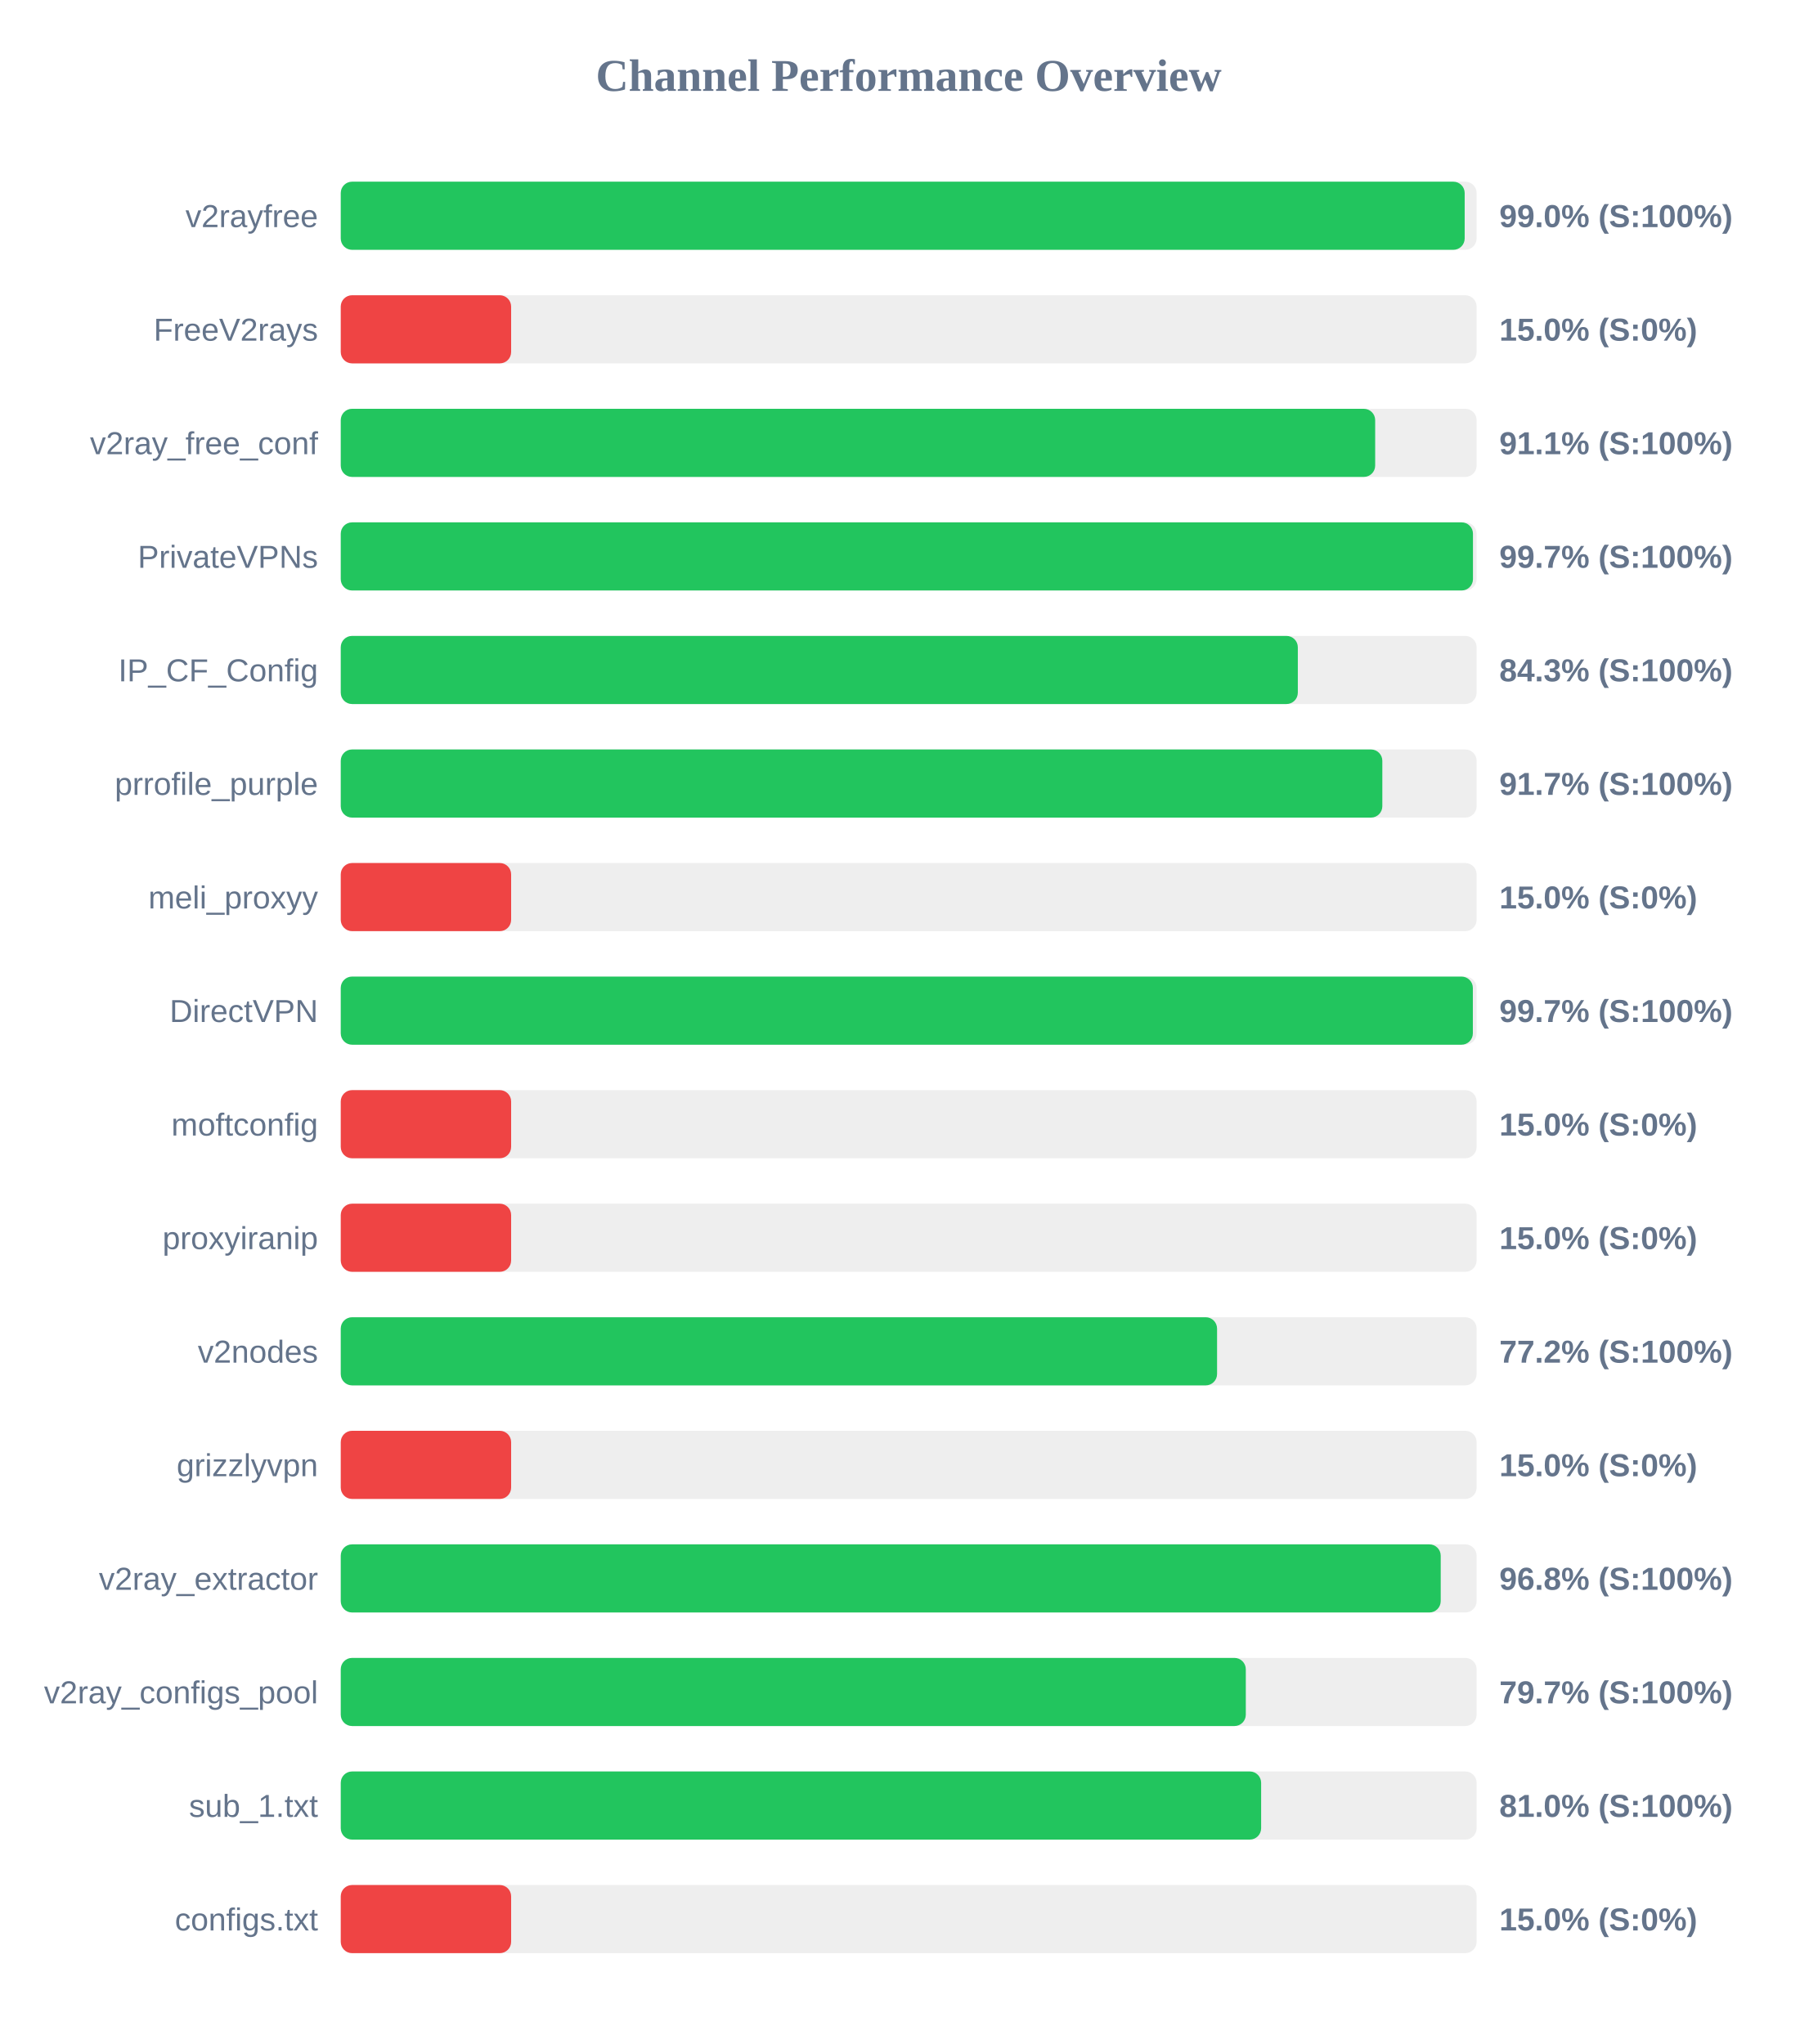
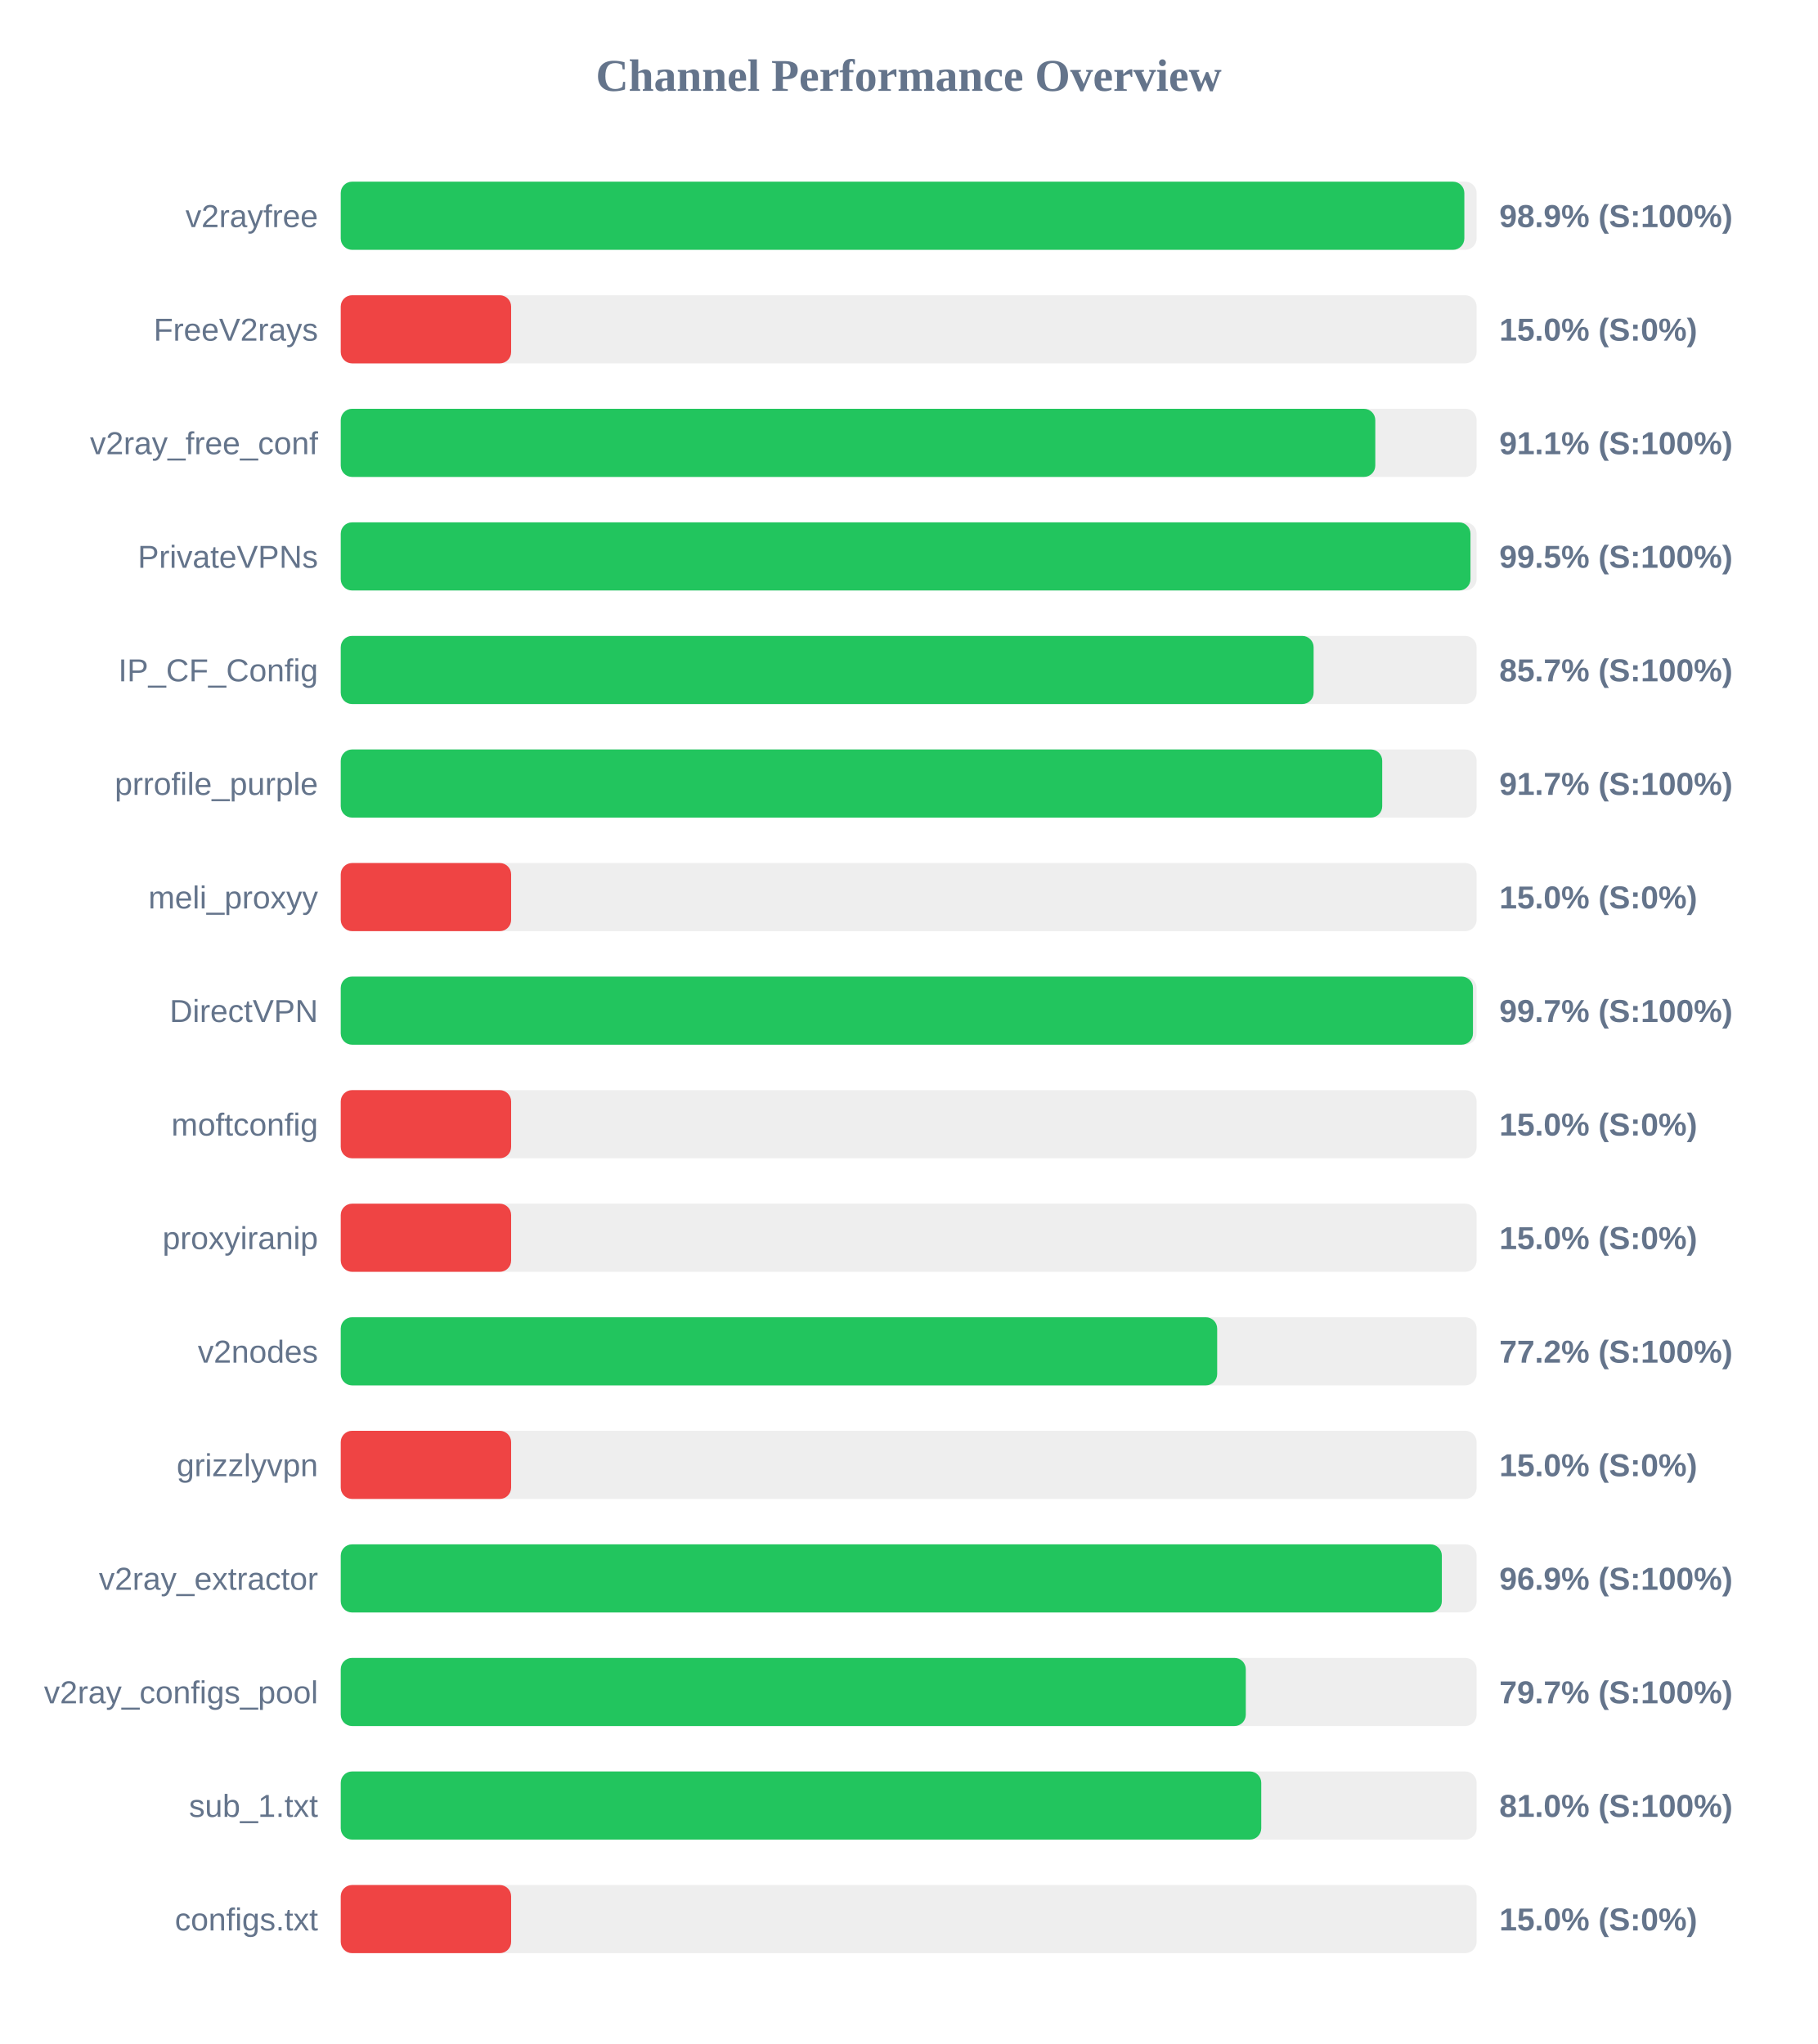
<svg xmlns="http://www.w3.org/2000/svg" width="800" height="900" version="1.1">
  <style>
        .row { font: 14px Arial; fill: #64748b; }
        .score { font: bold 14px Arial; fill: #64748b; }
    </style>
  <text x="400" y="40" text-anchor="middle" font-size="20px" font-weight="bold" fill="#64748b">Channel Performance Overview</text>
  <rect x="150" y="80" width="500" height="30" fill="#eee" rx="5" />
-   <rect x="150" y="80" width="494.75" height="30" fill="#22c55e" rx="5" />
+   <rect x="150" y="80" width="494.6" height="30" fill="#22c55e" rx="5" />
  <text x="140" y="100" text-anchor="end" class="row">v2rayfree</text>
-   <text x="660" y="100" text-anchor="start" class="score">99.0% (S:100%)</text>
+   <text x="660" y="100" text-anchor="start" class="score">98.9% (S:100%)</text>
  <rect x="150" y="130" width="500" height="30" fill="#eee" rx="5" />
  <rect x="150" y="130" width="75.0" height="30" fill="#ef4444" rx="5" />
  <text x="140" y="150" text-anchor="end" class="row">FreeV2rays</text>
  <text x="660" y="150" text-anchor="start" class="score">15.0% (S:0%)</text>
  <rect x="150" y="180" width="500" height="30" fill="#eee" rx="5" />
-   <rect x="150" y="180" width="455.35" height="30" fill="#22c55e" rx="5" />
+   <rect x="150" y="180" width="455.4" height="30" fill="#22c55e" rx="5" />
  <text x="140" y="200" text-anchor="end" class="row">v2ray_free_conf</text>
  <text x="660" y="200" text-anchor="start" class="score">91.1% (S:100%)</text>
  <rect x="150" y="230" width="500" height="30" fill="#eee" rx="5" />
-   <rect x="150" y="230" width="498.4" height="30" fill="#22c55e" rx="5" />
+   <rect x="150" y="230" width="497.3" height="30" fill="#22c55e" rx="5" />
  <text x="140" y="250" text-anchor="end" class="row">PrivateVPNs</text>
-   <text x="660" y="250" text-anchor="start" class="score">99.7% (S:100%)</text>
+   <text x="660" y="250" text-anchor="start" class="score">99.5% (S:100%)</text>
  <rect x="150" y="280" width="500" height="30" fill="#eee" rx="5" />
-   <rect x="150" y="280" width="421.3" height="30" fill="#22c55e" rx="5" />
+   <rect x="150" y="280" width="428.25" height="30" fill="#22c55e" rx="5" />
  <text x="140" y="300" text-anchor="end" class="row">IP_CF_Config</text>
-   <text x="660" y="300" text-anchor="start" class="score">84.3% (S:100%)</text>
+   <text x="660" y="300" text-anchor="start" class="score">85.7% (S:100%)</text>
  <rect x="150" y="330" width="500" height="30" fill="#eee" rx="5" />
-   <rect x="150" y="330" width="458.5" height="30" fill="#22c55e" rx="5" />
+   <rect x="150" y="330" width="458.45" height="30" fill="#22c55e" rx="5" />
  <text x="140" y="350" text-anchor="end" class="row">prrofile_purple</text>
  <text x="660" y="350" text-anchor="start" class="score">91.7% (S:100%)</text>
  <rect x="150" y="380" width="500" height="30" fill="#eee" rx="5" />
  <rect x="150" y="380" width="75.0" height="30" fill="#ef4444" rx="5" />
  <text x="140" y="400" text-anchor="end" class="row">meli_proxyy</text>
  <text x="660" y="400" text-anchor="start" class="score">15.0% (S:0%)</text>
  <rect x="150" y="430" width="500" height="30" fill="#eee" rx="5" />
-   <rect x="150" y="430" width="498.35" height="30" fill="#22c55e" rx="5" />
+   <rect x="150" y="430" width="498.4" height="30" fill="#22c55e" rx="5" />
  <text x="140" y="450" text-anchor="end" class="row">DirectVPN</text>
  <text x="660" y="450" text-anchor="start" class="score">99.7% (S:100%)</text>
  <rect x="150" y="480" width="500" height="30" fill="#eee" rx="5" />
  <rect x="150" y="480" width="75.0" height="30" fill="#ef4444" rx="5" />
  <text x="140" y="500" text-anchor="end" class="row">moftconfig</text>
  <text x="660" y="500" text-anchor="start" class="score">15.0% (S:0%)</text>
  <rect x="150" y="530" width="500" height="30" fill="#eee" rx="5" />
  <rect x="150" y="530" width="75.0" height="30" fill="#ef4444" rx="5" />
  <text x="140" y="550" text-anchor="end" class="row">proxyiranip</text>
  <text x="660" y="550" text-anchor="start" class="score">15.0% (S:0%)</text>
  <rect x="150" y="580" width="500" height="30" fill="#eee" rx="5" />
-   <rect x="150" y="580" width="385.75" height="30" fill="#22c55e" rx="5" />
+   <rect x="150" y="580" width="385.8" height="30" fill="#22c55e" rx="5" />
  <text x="140" y="600" text-anchor="end" class="row">v2nodes</text>
  <text x="660" y="600" text-anchor="start" class="score">77.2% (S:100%)</text>
  <rect x="150" y="630" width="500" height="30" fill="#eee" rx="5" />
  <rect x="150" y="630" width="75.0" height="30" fill="#ef4444" rx="5" />
  <text x="140" y="650" text-anchor="end" class="row">grizzlyvpn</text>
  <text x="660" y="650" text-anchor="start" class="score">15.0% (S:0%)</text>
  <rect x="150" y="680" width="500" height="30" fill="#eee" rx="5" />
-   <rect x="150" y="680" width="484.2" height="30" fill="#22c55e" rx="5" />
+   <rect x="150" y="680" width="484.7" height="30" fill="#22c55e" rx="5" />
  <text x="140" y="700" text-anchor="end" class="row">v2ray_extractor</text>
-   <text x="660" y="700" text-anchor="start" class="score">96.8% (S:100%)</text>
+   <text x="660" y="700" text-anchor="start" class="score">96.9% (S:100%)</text>
  <rect x="150" y="730" width="500" height="30" fill="#eee" rx="5" />
  <rect x="150" y="730" width="398.4" height="30" fill="#22c55e" rx="5" />
  <text x="140" y="750" text-anchor="end" class="row">v2ray_configs_pool</text>
  <text x="660" y="750" text-anchor="start" class="score">79.7% (S:100%)</text>
  <rect x="150" y="780" width="500" height="30" fill="#eee" rx="5" />
-   <rect x="150" y="780" width="405.15" height="30" fill="#22c55e" rx="5" />
+   <rect x="150" y="780" width="405.2" height="30" fill="#22c55e" rx="5" />
  <text x="140" y="800" text-anchor="end" class="row">sub_1.txt</text>
  <text x="660" y="800" text-anchor="start" class="score">81.0% (S:100%)</text>
  <rect x="150" y="830" width="500" height="30" fill="#eee" rx="5" />
  <rect x="150" y="830" width="75.0" height="30" fill="#ef4444" rx="5" />
  <text x="140" y="850" text-anchor="end" class="row">configs.txt</text>
  <text x="660" y="850" text-anchor="start" class="score">15.0% (S:0%)</text>
</svg>
